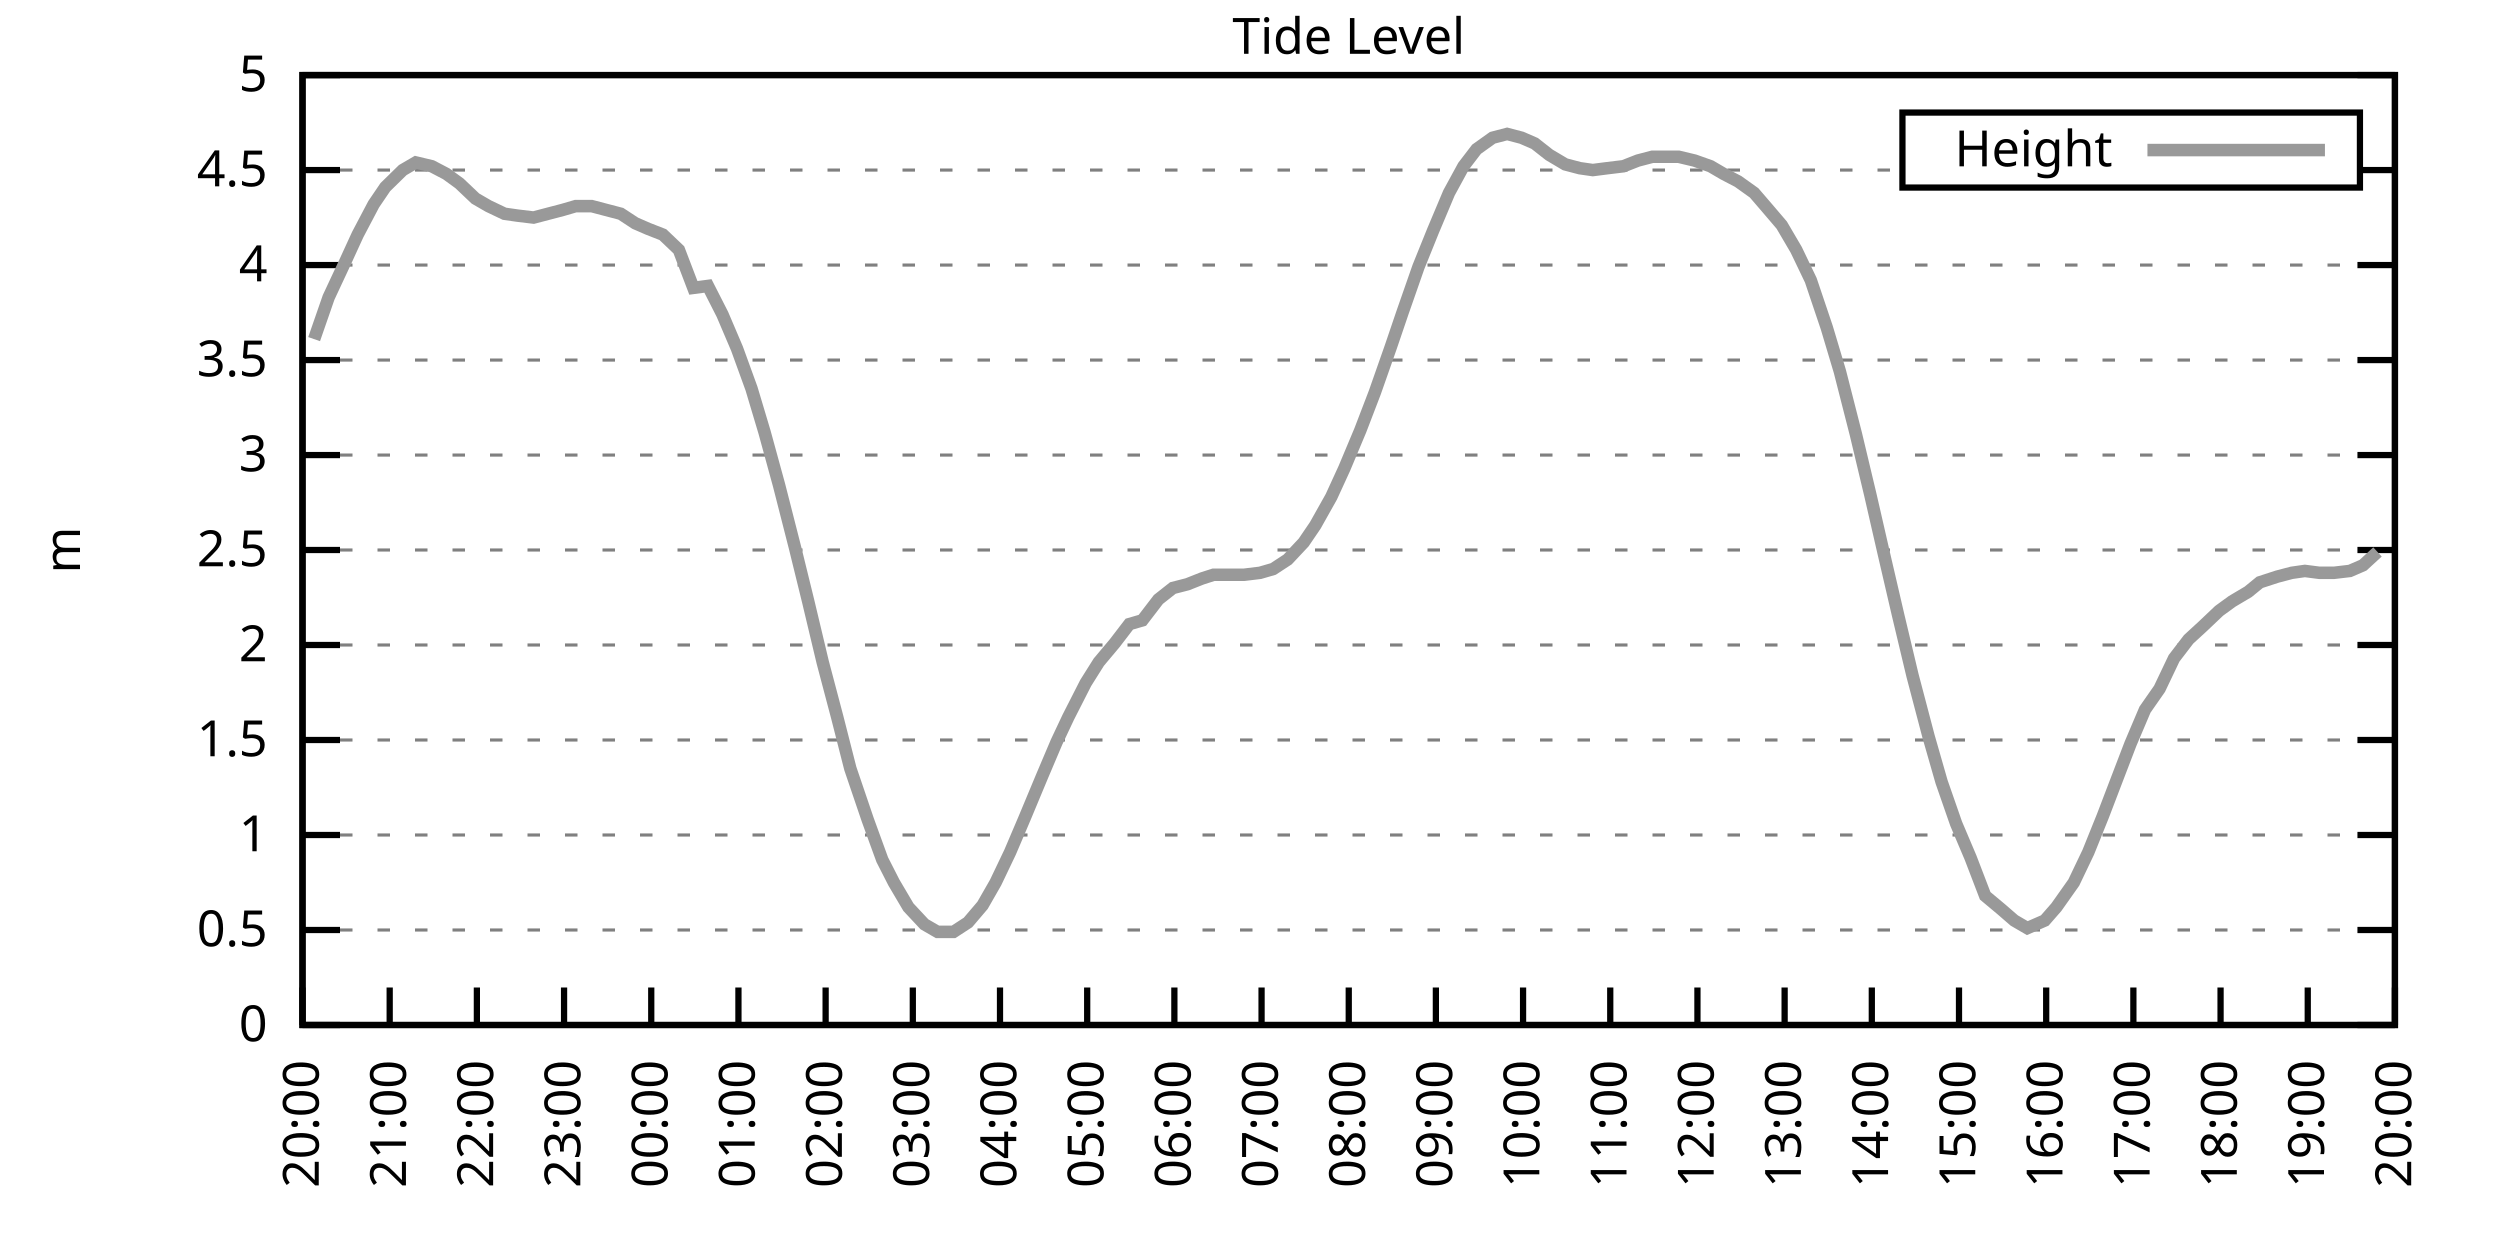
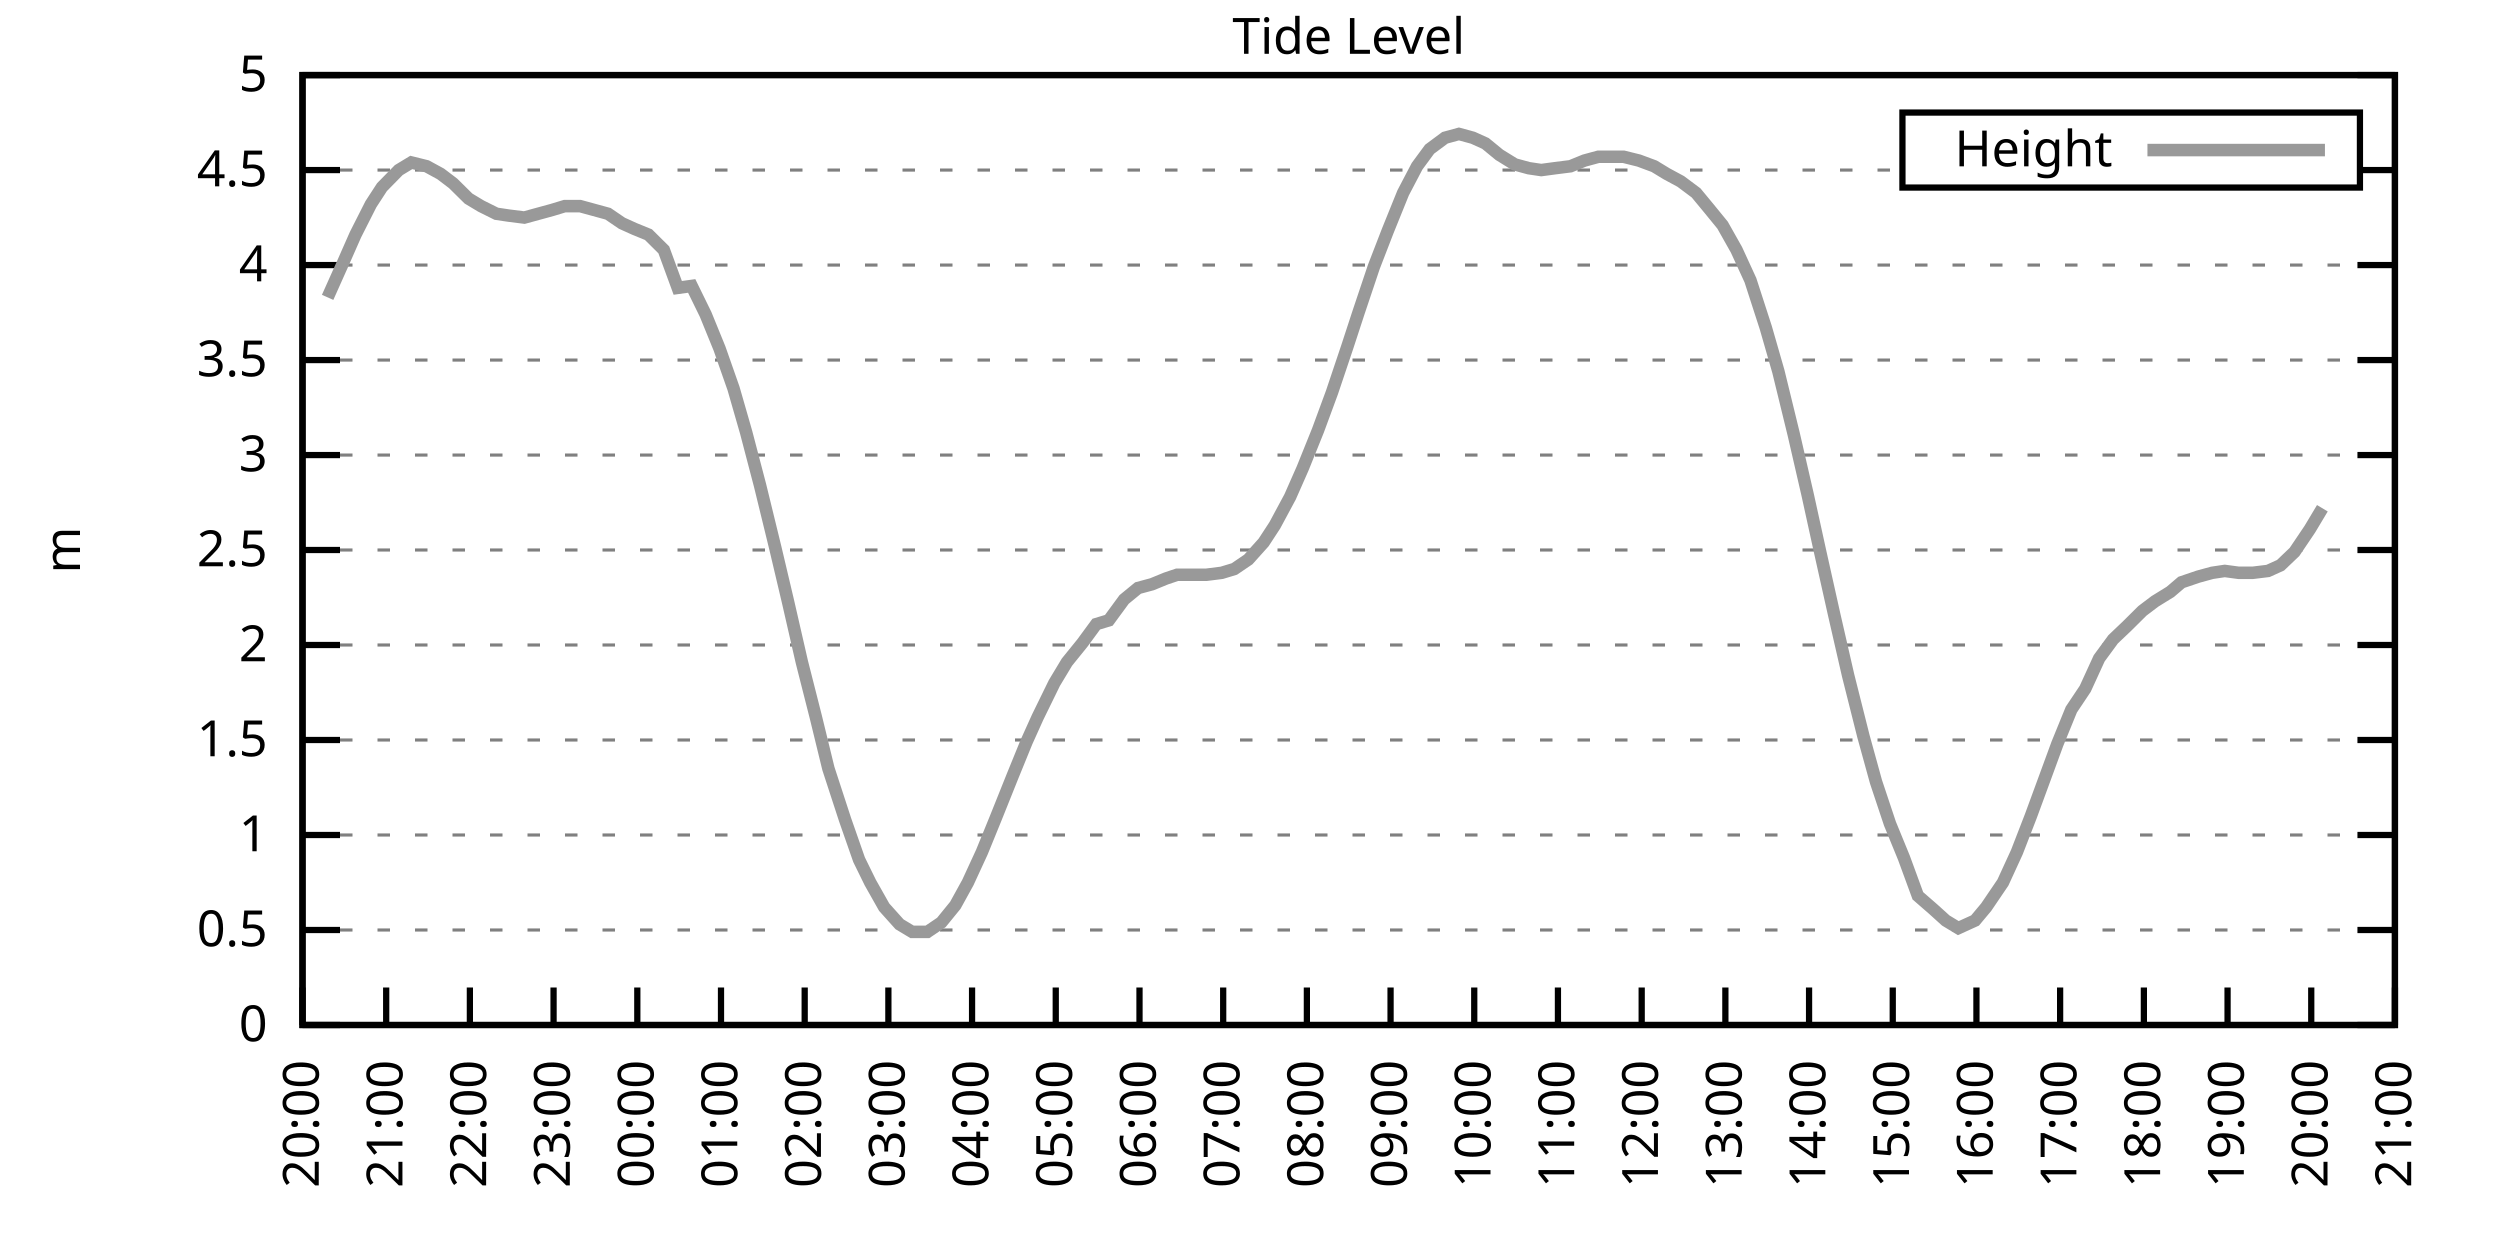
<svg xmlns="http://www.w3.org/2000/svg" xmlns:xlink="http://www.w3.org/1999/xlink" width="400" height="200" viewBox="0 0 400 200">
  <g id="gnuplot_canvas">
    <rect x="0" y="0" width="400" height="200" fill="none" />
    <defs>
      <circle id="gpDot" r="0.5" stroke-width="0.5" stroke="currentColor" />
      <path id="gpPt0" stroke-width="0.333" stroke="currentColor" d="M-1,0 h2 M0,-1 v2" />
      <path id="gpPt1" stroke-width="0.333" stroke="currentColor" d="M-1,-1 L1,1 M1,-1 L-1,1" />
      <path id="gpPt2" stroke-width="0.333" stroke="currentColor" d="M-1,0 L1,0 M0,-1 L0,1 M-1,-1 L1,1 M-1,1 L1,-1" />
      <rect id="gpPt3" stroke-width="0.333" stroke="currentColor" x="-1" y="-1" width="2" height="2" />
      <rect id="gpPt4" stroke-width="0.333" stroke="currentColor" fill="currentColor" x="-1" y="-1" width="2" height="2" />
      <circle id="gpPt5" stroke-width="0.333" stroke="currentColor" cx="0" cy="0" r="1" />
      <use xlink:href="#gpPt5" id="gpPt6" fill="currentColor" stroke="none" />
      <path id="gpPt7" stroke-width="0.333" stroke="currentColor" d="M0,-1.33 L-1.33,0.67 L1.33,0.67 z" />
      <use xlink:href="#gpPt7" id="gpPt8" fill="currentColor" stroke="none" />
      <use xlink:href="#gpPt7" id="gpPt9" stroke="currentColor" transform="rotate(180)" />
      <use xlink:href="#gpPt9" id="gpPt10" fill="currentColor" stroke="none" />
      <use xlink:href="#gpPt3" id="gpPt11" stroke="currentColor" transform="rotate(45)" />
      <use xlink:href="#gpPt11" id="gpPt12" fill="currentColor" stroke="none" />
      <path id="gpPt13" stroke-width="0.333" stroke="currentColor" d="M0,1.330 L1.265,0.411 L0.782,-1.067 L-0.782,-1.076 L-1.265,0.411 z" />
      <use xlink:href="#gpPt13" id="gpPt14" fill="currentColor" stroke="none" />
      <filter id="textbox" filterUnits="objectBoundingBox" x="0" y="0" height="1" width="1">
        <feFlood flood-color="white" flood-opacity="1" result="bgnd" />
        <feComposite in="SourceGraphic" in2="bgnd" operator="atop" />
      </filter>
      <filter id="greybox" filterUnits="objectBoundingBox" x="0" y="0" height="1" width="1">
        <feFlood flood-color="lightgrey" flood-opacity="1" result="grey" />
        <feComposite in="SourceGraphic" in2="grey" operator="atop" />
      </filter>
    </defs>
    <g fill="none" color="white" stroke="currentColor" stroke-width="1.00" stroke-linecap="butt" stroke-linejoin="miter">
</g>
    <g fill="none" color="black" stroke="currentColor" stroke-width="1.00" stroke-linecap="butt" stroke-linejoin="miter">
      <g stroke="none" shape-rendering="crispEdges">
        <polygon fill="rgb(255, 255, 255)" points="48.40,164.00 383.18,164.00 383.18,12.02 48.40,12.02 " />
      </g>
    </g>
    <g fill="none" color="black" stroke="currentColor" stroke-width="1.00" stroke-linecap="butt" stroke-linejoin="miter">
</g>
    <g fill="none" color="black" stroke="black" stroke-width="0.50" stroke-linecap="butt" stroke-linejoin="miter">
</g>
    <g fill="none" color="gray" stroke="currentColor" stroke-width="0.50" stroke-linecap="butt" stroke-linejoin="miter">
      <path stroke="gray" stroke-dasharray="2,4" class="gridline" d="M48.40,164.00 L383.19,164.00  " />
    </g>
    <g fill="none" color="gray" stroke="gray" stroke-width="1.00" stroke-linecap="butt" stroke-linejoin="miter">
</g>
    <g fill="none" color="black" stroke="currentColor" stroke-width="1.00" stroke-linecap="butt" stroke-linejoin="miter">
      <path stroke="black" d="M48.40,164.00 L54.40,164.00 M383.19,164.00 L377.19,164.00  " />
      <g transform="translate(42.80,166.60)" stroke="none" fill="black" font-family="Sans" font-size="8.00" text-anchor="end">
        <text>
          <tspan font-family="Sans"> 0</tspan>
        </text>
      </g>
    </g>
    <g fill="none" color="black" stroke="currentColor" stroke-width="1.00" stroke-linecap="butt" stroke-linejoin="miter">
</g>
    <g fill="none" color="black" stroke="black" stroke-width="0.50" stroke-linecap="butt" stroke-linejoin="miter">
</g>
    <g fill="none" color="gray" stroke="currentColor" stroke-width="0.50" stroke-linecap="butt" stroke-linejoin="miter">
      <path stroke="gray" stroke-dasharray="2,4" class="gridline" d="M48.40,148.80 L383.19,148.80  " />
    </g>
    <g fill="none" color="gray" stroke="gray" stroke-width="1.00" stroke-linecap="butt" stroke-linejoin="miter">
</g>
    <g fill="none" color="black" stroke="currentColor" stroke-width="1.00" stroke-linecap="butt" stroke-linejoin="miter">
      <path stroke="black" d="M48.40,148.80 L54.40,148.80 M383.19,148.80 L377.19,148.80  " />
      <g transform="translate(42.80,151.40)" stroke="none" fill="black" font-family="Sans" font-size="8.00" text-anchor="end">
        <text>
          <tspan font-family="Sans"> 0.5</tspan>
        </text>
      </g>
    </g>
    <g fill="none" color="black" stroke="currentColor" stroke-width="1.00" stroke-linecap="butt" stroke-linejoin="miter">
</g>
    <g fill="none" color="black" stroke="black" stroke-width="0.50" stroke-linecap="butt" stroke-linejoin="miter">
</g>
    <g fill="none" color="gray" stroke="currentColor" stroke-width="0.50" stroke-linecap="butt" stroke-linejoin="miter">
      <path stroke="gray" stroke-dasharray="2,4" class="gridline" d="M48.40,133.60 L383.19,133.60  " />
    </g>
    <g fill="none" color="gray" stroke="gray" stroke-width="1.00" stroke-linecap="butt" stroke-linejoin="miter">
</g>
    <g fill="none" color="black" stroke="currentColor" stroke-width="1.00" stroke-linecap="butt" stroke-linejoin="miter">
      <path stroke="black" d="M48.40,133.60 L54.40,133.60 M383.19,133.60 L377.19,133.60  " />
      <g transform="translate(42.80,136.20)" stroke="none" fill="black" font-family="Sans" font-size="8.00" text-anchor="end">
        <text>
          <tspan font-family="Sans"> 1</tspan>
        </text>
      </g>
    </g>
    <g fill="none" color="black" stroke="currentColor" stroke-width="1.00" stroke-linecap="butt" stroke-linejoin="miter">
</g>
    <g fill="none" color="black" stroke="black" stroke-width="0.50" stroke-linecap="butt" stroke-linejoin="miter">
</g>
    <g fill="none" color="gray" stroke="currentColor" stroke-width="0.50" stroke-linecap="butt" stroke-linejoin="miter">
      <path stroke="gray" stroke-dasharray="2,4" class="gridline" d="M48.40,118.40 L383.19,118.40  " />
    </g>
    <g fill="none" color="gray" stroke="gray" stroke-width="1.00" stroke-linecap="butt" stroke-linejoin="miter">
</g>
    <g fill="none" color="black" stroke="currentColor" stroke-width="1.00" stroke-linecap="butt" stroke-linejoin="miter">
      <path stroke="black" d="M48.40,118.40 L54.40,118.40 M383.19,118.40 L377.19,118.40  " />
      <g transform="translate(42.80,121.00)" stroke="none" fill="black" font-family="Sans" font-size="8.00" text-anchor="end">
        <text>
          <tspan font-family="Sans"> 1.5</tspan>
        </text>
      </g>
    </g>
    <g fill="none" color="black" stroke="currentColor" stroke-width="1.00" stroke-linecap="butt" stroke-linejoin="miter">
</g>
    <g fill="none" color="black" stroke="black" stroke-width="0.50" stroke-linecap="butt" stroke-linejoin="miter">
</g>
    <g fill="none" color="gray" stroke="currentColor" stroke-width="0.50" stroke-linecap="butt" stroke-linejoin="miter">
      <path stroke="gray" stroke-dasharray="2,4" class="gridline" d="M48.40,103.20 L383.19,103.20  " />
    </g>
    <g fill="none" color="gray" stroke="gray" stroke-width="1.00" stroke-linecap="butt" stroke-linejoin="miter">
</g>
    <g fill="none" color="black" stroke="currentColor" stroke-width="1.00" stroke-linecap="butt" stroke-linejoin="miter">
      <path stroke="black" d="M48.40,103.20 L54.40,103.20 M383.19,103.20 L377.19,103.20  " />
      <g transform="translate(42.80,105.80)" stroke="none" fill="black" font-family="Sans" font-size="8.00" text-anchor="end">
        <text>
          <tspan font-family="Sans"> 2</tspan>
        </text>
      </g>
    </g>
    <g fill="none" color="black" stroke="currentColor" stroke-width="1.00" stroke-linecap="butt" stroke-linejoin="miter">
</g>
    <g fill="none" color="black" stroke="black" stroke-width="0.50" stroke-linecap="butt" stroke-linejoin="miter">
</g>
    <g fill="none" color="gray" stroke="currentColor" stroke-width="0.50" stroke-linecap="butt" stroke-linejoin="miter">
      <path stroke="gray" stroke-dasharray="2,4" class="gridline" d="M48.40,88.00 L383.19,88.00  " />
    </g>
    <g fill="none" color="gray" stroke="gray" stroke-width="1.00" stroke-linecap="butt" stroke-linejoin="miter">
</g>
    <g fill="none" color="black" stroke="currentColor" stroke-width="1.00" stroke-linecap="butt" stroke-linejoin="miter">
      <path stroke="black" d="M48.40,88.00 L54.40,88.00 M383.19,88.00 L377.19,88.00  " />
      <g transform="translate(42.80,90.60)" stroke="none" fill="black" font-family="Sans" font-size="8.00" text-anchor="end">
        <text>
          <tspan font-family="Sans"> 2.5</tspan>
        </text>
      </g>
    </g>
    <g fill="none" color="black" stroke="currentColor" stroke-width="1.00" stroke-linecap="butt" stroke-linejoin="miter">
</g>
    <g fill="none" color="black" stroke="black" stroke-width="0.50" stroke-linecap="butt" stroke-linejoin="miter">
</g>
    <g fill="none" color="gray" stroke="currentColor" stroke-width="0.50" stroke-linecap="butt" stroke-linejoin="miter">
      <path stroke="gray" stroke-dasharray="2,4" class="gridline" d="M48.40,72.81 L383.19,72.81  " />
    </g>
    <g fill="none" color="gray" stroke="gray" stroke-width="1.00" stroke-linecap="butt" stroke-linejoin="miter">
</g>
    <g fill="none" color="black" stroke="currentColor" stroke-width="1.00" stroke-linecap="butt" stroke-linejoin="miter">
      <path stroke="black" d="M48.40,72.81 L54.40,72.81 M383.19,72.81 L377.19,72.81  " />
      <g transform="translate(42.80,75.41)" stroke="none" fill="black" font-family="Sans" font-size="8.00" text-anchor="end">
        <text>
          <tspan font-family="Sans"> 3</tspan>
        </text>
      </g>
    </g>
    <g fill="none" color="black" stroke="currentColor" stroke-width="1.00" stroke-linecap="butt" stroke-linejoin="miter">
</g>
    <g fill="none" color="black" stroke="black" stroke-width="0.50" stroke-linecap="butt" stroke-linejoin="miter">
</g>
    <g fill="none" color="gray" stroke="currentColor" stroke-width="0.50" stroke-linecap="butt" stroke-linejoin="miter">
      <path stroke="gray" stroke-dasharray="2,4" class="gridline" d="M48.40,57.61 L383.19,57.61  " />
    </g>
    <g fill="none" color="gray" stroke="gray" stroke-width="1.00" stroke-linecap="butt" stroke-linejoin="miter">
</g>
    <g fill="none" color="black" stroke="currentColor" stroke-width="1.00" stroke-linecap="butt" stroke-linejoin="miter">
      <path stroke="black" d="M48.40,57.61 L54.40,57.61 M383.19,57.61 L377.19,57.61  " />
      <g transform="translate(42.80,60.21)" stroke="none" fill="black" font-family="Sans" font-size="8.00" text-anchor="end">
        <text>
          <tspan font-family="Sans"> 3.5</tspan>
        </text>
      </g>
    </g>
    <g fill="none" color="black" stroke="currentColor" stroke-width="1.00" stroke-linecap="butt" stroke-linejoin="miter">
</g>
    <g fill="none" color="black" stroke="black" stroke-width="0.50" stroke-linecap="butt" stroke-linejoin="miter">
</g>
    <g fill="none" color="gray" stroke="currentColor" stroke-width="0.50" stroke-linecap="butt" stroke-linejoin="miter">
      <path stroke="gray" stroke-dasharray="2,4" class="gridline" d="M48.40,42.41 L383.19,42.41  " />
    </g>
    <g fill="none" color="gray" stroke="gray" stroke-width="1.00" stroke-linecap="butt" stroke-linejoin="miter">
</g>
    <g fill="none" color="black" stroke="currentColor" stroke-width="1.00" stroke-linecap="butt" stroke-linejoin="miter">
      <path stroke="black" d="M48.40,42.41 L54.40,42.41 M383.19,42.41 L377.19,42.41  " />
      <g transform="translate(42.80,45.01)" stroke="none" fill="black" font-family="Sans" font-size="8.00" text-anchor="end">
        <text>
          <tspan font-family="Sans"> 4</tspan>
        </text>
      </g>
    </g>
    <g fill="none" color="black" stroke="currentColor" stroke-width="1.00" stroke-linecap="butt" stroke-linejoin="miter">
</g>
    <g fill="none" color="black" stroke="black" stroke-width="0.50" stroke-linecap="butt" stroke-linejoin="miter">
</g>
    <g fill="none" color="gray" stroke="currentColor" stroke-width="0.50" stroke-linecap="butt" stroke-linejoin="miter">
      <path stroke="gray" stroke-dasharray="2,4" class="gridline" d="M48.40,27.21 L304.39,27.21 M377.59,27.21 L383.19,27.21  " />
    </g>
    <g fill="none" color="gray" stroke="gray" stroke-width="1.00" stroke-linecap="butt" stroke-linejoin="miter">
</g>
    <g fill="none" color="black" stroke="currentColor" stroke-width="1.00" stroke-linecap="butt" stroke-linejoin="miter">
      <path stroke="black" d="M48.40,27.21 L54.40,27.21 M383.19,27.21 L377.19,27.21  " />
      <g transform="translate(42.80,29.81)" stroke="none" fill="black" font-family="Sans" font-size="8.00" text-anchor="end">
        <text>
          <tspan font-family="Sans"> 4.5</tspan>
        </text>
      </g>
    </g>
    <g fill="none" color="black" stroke="currentColor" stroke-width="1.00" stroke-linecap="butt" stroke-linejoin="miter">
</g>
    <g fill="none" color="black" stroke="black" stroke-width="0.50" stroke-linecap="butt" stroke-linejoin="miter">
</g>
    <g fill="none" color="gray" stroke="currentColor" stroke-width="0.50" stroke-linecap="butt" stroke-linejoin="miter">
      <path stroke="gray" stroke-dasharray="2,4" class="gridline" d="M48.40,12.01 L383.19,12.01  " />
    </g>
    <g fill="none" color="gray" stroke="gray" stroke-width="1.00" stroke-linecap="butt" stroke-linejoin="miter">
</g>
    <g fill="none" color="black" stroke="currentColor" stroke-width="1.00" stroke-linecap="butt" stroke-linejoin="miter">
      <path stroke="black" d="M48.40,12.01 L54.40,12.01 M383.19,12.01 L377.19,12.01  " />
      <g transform="translate(42.80,14.61)" stroke="none" fill="black" font-family="Sans" font-size="8.00" text-anchor="end">
        <text>
          <tspan font-family="Sans"> 5</tspan>
        </text>
      </g>
    </g>
    <g fill="none" color="black" stroke="currentColor" stroke-width="1.00" stroke-linecap="butt" stroke-linejoin="miter">
      <path stroke="black" d="M48.40,164.00 L48.40,158.00  " />
      <g transform="translate(51.00,169.60) rotate(270.00)" stroke="none" fill="black" font-family="Sans" font-size="8.00" text-anchor="end">
        <text>
          <tspan font-family="Sans">20:00</tspan>
        </text>
      </g>
    </g>
    <g fill="none" color="black" stroke="currentColor" stroke-width="1.00" stroke-linecap="butt" stroke-linejoin="miter">
-       <path stroke="black" d="M62.35,164.00 L62.35,158.00  " />
-       <g transform="translate(64.95,169.60) rotate(270.00)" stroke="none" fill="black" font-family="Sans" font-size="8.00" text-anchor="end">
+       <path stroke="black" d="M61.79,164.00 L61.79,158.00  " />
+       <g transform="translate(64.39,169.60) rotate(270.00)" stroke="none" fill="black" font-family="Sans" font-size="8.00" text-anchor="end">
        <text>
          <tspan font-family="Sans">21:00</tspan>
        </text>
      </g>
    </g>
    <g fill="none" color="black" stroke="currentColor" stroke-width="1.00" stroke-linecap="butt" stroke-linejoin="miter">
-       <path stroke="black" d="M76.30,164.00 L76.30,158.00  " />
-       <g transform="translate(78.90,169.60) rotate(270.00)" stroke="none" fill="black" font-family="Sans" font-size="8.00" text-anchor="end">
+       <path stroke="black" d="M75.18,164.00 L75.18,158.00  " />
+       <g transform="translate(77.78,169.60) rotate(270.00)" stroke="none" fill="black" font-family="Sans" font-size="8.00" text-anchor="end">
        <text>
          <tspan font-family="Sans">22:00</tspan>
        </text>
      </g>
    </g>
    <g fill="none" color="black" stroke="currentColor" stroke-width="1.00" stroke-linecap="butt" stroke-linejoin="miter">
-       <path stroke="black" d="M90.25,164.00 L90.25,158.00  " />
-       <g transform="translate(92.85,169.60) rotate(270.00)" stroke="none" fill="black" font-family="Sans" font-size="8.00" text-anchor="end">
+       <path stroke="black" d="M88.57,164.00 L88.57,158.00  " />
+       <g transform="translate(91.17,169.60) rotate(270.00)" stroke="none" fill="black" font-family="Sans" font-size="8.00" text-anchor="end">
        <text>
          <tspan font-family="Sans">23:00</tspan>
        </text>
      </g>
    </g>
    <g fill="none" color="black" stroke="currentColor" stroke-width="1.00" stroke-linecap="butt" stroke-linejoin="miter">
-       <path stroke="black" d="M104.20,164.00 L104.20,158.00  " />
-       <g transform="translate(106.80,169.60) rotate(270.00)" stroke="none" fill="black" font-family="Sans" font-size="8.00" text-anchor="end">
+       <path stroke="black" d="M101.97,164.00 L101.97,158.00  " />
+       <g transform="translate(104.57,169.60) rotate(270.00)" stroke="none" fill="black" font-family="Sans" font-size="8.00" text-anchor="end">
        <text>
          <tspan font-family="Sans">00:00</tspan>
        </text>
      </g>
    </g>
    <g fill="none" color="black" stroke="currentColor" stroke-width="1.00" stroke-linecap="butt" stroke-linejoin="miter">
-       <path stroke="black" d="M118.15,164.00 L118.15,158.00  " />
-       <g transform="translate(120.75,169.60) rotate(270.00)" stroke="none" fill="black" font-family="Sans" font-size="8.00" text-anchor="end">
+       <path stroke="black" d="M115.36,164.00 L115.36,158.00  " />
+       <g transform="translate(117.96,169.60) rotate(270.00)" stroke="none" fill="black" font-family="Sans" font-size="8.00" text-anchor="end">
        <text>
          <tspan font-family="Sans">01:00</tspan>
        </text>
      </g>
    </g>
    <g fill="none" color="black" stroke="currentColor" stroke-width="1.00" stroke-linecap="butt" stroke-linejoin="miter">
-       <path stroke="black" d="M132.10,164.00 L132.10,158.00  " />
-       <g transform="translate(134.70,169.60) rotate(270.00)" stroke="none" fill="black" font-family="Sans" font-size="8.00" text-anchor="end">
+       <path stroke="black" d="M128.75,164.00 L128.75,158.00  " />
+       <g transform="translate(131.35,169.60) rotate(270.00)" stroke="none" fill="black" font-family="Sans" font-size="8.00" text-anchor="end">
        <text>
          <tspan font-family="Sans">02:00</tspan>
        </text>
      </g>
    </g>
    <g fill="none" color="black" stroke="currentColor" stroke-width="1.00" stroke-linecap="butt" stroke-linejoin="miter">
-       <path stroke="black" d="M146.05,164.00 L146.05,158.00  " />
-       <g transform="translate(148.65,169.60) rotate(270.00)" stroke="none" fill="black" font-family="Sans" font-size="8.00" text-anchor="end">
+       <path stroke="black" d="M142.14,164.00 L142.14,158.00  " />
+       <g transform="translate(144.74,169.60) rotate(270.00)" stroke="none" fill="black" font-family="Sans" font-size="8.00" text-anchor="end">
        <text>
          <tspan font-family="Sans">03:00</tspan>
        </text>
      </g>
    </g>
    <g fill="none" color="black" stroke="currentColor" stroke-width="1.00" stroke-linecap="butt" stroke-linejoin="miter">
-       <path stroke="black" d="M160.00,164.00 L160.00,158.00  " />
-       <g transform="translate(162.60,169.60) rotate(270.00)" stroke="none" fill="black" font-family="Sans" font-size="8.00" text-anchor="end">
+       <path stroke="black" d="M155.53,164.00 L155.53,158.00  " />
+       <g transform="translate(158.13,169.60) rotate(270.00)" stroke="none" fill="black" font-family="Sans" font-size="8.00" text-anchor="end">
        <text>
          <tspan font-family="Sans">04:00</tspan>
        </text>
      </g>
    </g>
    <g fill="none" color="black" stroke="currentColor" stroke-width="1.00" stroke-linecap="butt" stroke-linejoin="miter">
-       <path stroke="black" d="M173.95,164.00 L173.95,158.00  " />
-       <g transform="translate(176.55,169.60) rotate(270.00)" stroke="none" fill="black" font-family="Sans" font-size="8.00" text-anchor="end">
+       <path stroke="black" d="M168.92,164.00 L168.92,158.00  " />
+       <g transform="translate(171.52,169.60) rotate(270.00)" stroke="none" fill="black" font-family="Sans" font-size="8.00" text-anchor="end">
        <text>
          <tspan font-family="Sans">05:00</tspan>
        </text>
      </g>
    </g>
    <g fill="none" color="black" stroke="currentColor" stroke-width="1.00" stroke-linecap="butt" stroke-linejoin="miter">
-       <path stroke="black" d="M187.90,164.00 L187.90,158.00  " />
-       <g transform="translate(190.50,169.60) rotate(270.00)" stroke="none" fill="black" font-family="Sans" font-size="8.00" text-anchor="end">
+       <path stroke="black" d="M182.32,164.00 L182.32,158.00  " />
+       <g transform="translate(184.92,169.60) rotate(270.00)" stroke="none" fill="black" font-family="Sans" font-size="8.00" text-anchor="end">
        <text>
          <tspan font-family="Sans">06:00</tspan>
        </text>
      </g>
    </g>
    <g fill="none" color="black" stroke="currentColor" stroke-width="1.00" stroke-linecap="butt" stroke-linejoin="miter">
-       <path stroke="black" d="M201.85,164.00 L201.85,158.00  " />
-       <g transform="translate(204.45,169.60) rotate(270.00)" stroke="none" fill="black" font-family="Sans" font-size="8.00" text-anchor="end">
+       <path stroke="black" d="M195.71,164.00 L195.71,158.00  " />
+       <g transform="translate(198.31,169.60) rotate(270.00)" stroke="none" fill="black" font-family="Sans" font-size="8.00" text-anchor="end">
        <text>
          <tspan font-family="Sans">07:00</tspan>
        </text>
      </g>
    </g>
    <g fill="none" color="black" stroke="currentColor" stroke-width="1.00" stroke-linecap="butt" stroke-linejoin="miter">
-       <path stroke="black" d="M215.80,164.00 L215.80,158.00  " />
-       <g transform="translate(218.40,169.60) rotate(270.00)" stroke="none" fill="black" font-family="Sans" font-size="8.00" text-anchor="end">
+       <path stroke="black" d="M209.10,164.00 L209.10,158.00  " />
+       <g transform="translate(211.70,169.60) rotate(270.00)" stroke="none" fill="black" font-family="Sans" font-size="8.00" text-anchor="end">
        <text>
          <tspan font-family="Sans">08:00</tspan>
        </text>
      </g>
    </g>
    <g fill="none" color="black" stroke="currentColor" stroke-width="1.00" stroke-linecap="butt" stroke-linejoin="miter">
-       <path stroke="black" d="M229.74,164.00 L229.74,158.00  " />
-       <g transform="translate(232.34,169.60) rotate(270.00)" stroke="none" fill="black" font-family="Sans" font-size="8.00" text-anchor="end">
+       <path stroke="black" d="M222.49,164.00 L222.49,158.00  " />
+       <g transform="translate(225.09,169.60) rotate(270.00)" stroke="none" fill="black" font-family="Sans" font-size="8.00" text-anchor="end">
        <text>
          <tspan font-family="Sans">09:00</tspan>
        </text>
      </g>
    </g>
    <g fill="none" color="black" stroke="currentColor" stroke-width="1.00" stroke-linecap="butt" stroke-linejoin="miter">
-       <path stroke="black" d="M243.69,164.00 L243.69,158.00  " />
-       <g transform="translate(246.29,169.60) rotate(270.00)" stroke="none" fill="black" font-family="Sans" font-size="8.00" text-anchor="end">
+       <path stroke="black" d="M235.88,164.00 L235.88,158.00  " />
+       <g transform="translate(238.48,169.60) rotate(270.00)" stroke="none" fill="black" font-family="Sans" font-size="8.00" text-anchor="end">
        <text>
          <tspan font-family="Sans">10:00</tspan>
        </text>
      </g>
    </g>
    <g fill="none" color="black" stroke="currentColor" stroke-width="1.00" stroke-linecap="butt" stroke-linejoin="miter">
-       <path stroke="black" d="M257.64,164.00 L257.64,158.00  " />
-       <g transform="translate(260.24,169.60) rotate(270.00)" stroke="none" fill="black" font-family="Sans" font-size="8.00" text-anchor="end">
+       <path stroke="black" d="M249.27,164.00 L249.27,158.00  " />
+       <g transform="translate(251.87,169.60) rotate(270.00)" stroke="none" fill="black" font-family="Sans" font-size="8.00" text-anchor="end">
        <text>
          <tspan font-family="Sans">11:00</tspan>
        </text>
      </g>
    </g>
    <g fill="none" color="black" stroke="currentColor" stroke-width="1.00" stroke-linecap="butt" stroke-linejoin="miter">
-       <path stroke="black" d="M271.59,164.00 L271.59,158.00  " />
-       <g transform="translate(274.19,169.60) rotate(270.00)" stroke="none" fill="black" font-family="Sans" font-size="8.00" text-anchor="end">
+       <path stroke="black" d="M262.67,164.00 L262.67,158.00  " />
+       <g transform="translate(265.27,169.60) rotate(270.00)" stroke="none" fill="black" font-family="Sans" font-size="8.00" text-anchor="end">
        <text>
          <tspan font-family="Sans">12:00</tspan>
        </text>
      </g>
    </g>
    <g fill="none" color="black" stroke="currentColor" stroke-width="1.00" stroke-linecap="butt" stroke-linejoin="miter">
-       <path stroke="black" d="M285.54,164.00 L285.54,158.00  " />
-       <g transform="translate(288.14,169.60) rotate(270.00)" stroke="none" fill="black" font-family="Sans" font-size="8.00" text-anchor="end">
+       <path stroke="black" d="M276.06,164.00 L276.06,158.00  " />
+       <g transform="translate(278.66,169.60) rotate(270.00)" stroke="none" fill="black" font-family="Sans" font-size="8.00" text-anchor="end">
        <text>
          <tspan font-family="Sans">13:00</tspan>
        </text>
      </g>
    </g>
    <g fill="none" color="black" stroke="currentColor" stroke-width="1.00" stroke-linecap="butt" stroke-linejoin="miter">
-       <path stroke="black" d="M299.49,164.00 L299.49,158.00  " />
-       <g transform="translate(302.09,169.60) rotate(270.00)" stroke="none" fill="black" font-family="Sans" font-size="8.00" text-anchor="end">
+       <path stroke="black" d="M289.45,164.00 L289.45,158.00  " />
+       <g transform="translate(292.05,169.60) rotate(270.00)" stroke="none" fill="black" font-family="Sans" font-size="8.00" text-anchor="end">
        <text>
          <tspan font-family="Sans">14:00</tspan>
        </text>
      </g>
    </g>
    <g fill="none" color="black" stroke="currentColor" stroke-width="1.00" stroke-linecap="butt" stroke-linejoin="miter">
-       <path stroke="black" d="M313.44,164.00 L313.44,158.00  " />
-       <g transform="translate(316.04,169.60) rotate(270.00)" stroke="none" fill="black" font-family="Sans" font-size="8.00" text-anchor="end">
+       <path stroke="black" d="M302.84,164.00 L302.84,158.00  " />
+       <g transform="translate(305.44,169.60) rotate(270.00)" stroke="none" fill="black" font-family="Sans" font-size="8.00" text-anchor="end">
        <text>
          <tspan font-family="Sans">15:00</tspan>
        </text>
      </g>
    </g>
    <g fill="none" color="black" stroke="currentColor" stroke-width="1.00" stroke-linecap="butt" stroke-linejoin="miter">
-       <path stroke="black" d="M327.39,164.00 L327.39,158.00  " />
-       <g transform="translate(329.99,169.60) rotate(270.00)" stroke="none" fill="black" font-family="Sans" font-size="8.00" text-anchor="end">
+       <path stroke="black" d="M316.23,164.00 L316.23,158.00  " />
+       <g transform="translate(318.83,169.60) rotate(270.00)" stroke="none" fill="black" font-family="Sans" font-size="8.00" text-anchor="end">
        <text>
          <tspan font-family="Sans">16:00</tspan>
        </text>
      </g>
    </g>
    <g fill="none" color="black" stroke="currentColor" stroke-width="1.00" stroke-linecap="butt" stroke-linejoin="miter">
-       <path stroke="black" d="M341.34,164.00 L341.34,158.00  " />
-       <g transform="translate(343.94,169.60) rotate(270.00)" stroke="none" fill="black" font-family="Sans" font-size="8.00" text-anchor="end">
+       <path stroke="black" d="M329.62,164.00 L329.62,158.00  " />
+       <g transform="translate(332.22,169.60) rotate(270.00)" stroke="none" fill="black" font-family="Sans" font-size="8.00" text-anchor="end">
        <text>
          <tspan font-family="Sans">17:00</tspan>
        </text>
      </g>
    </g>
    <g fill="none" color="black" stroke="currentColor" stroke-width="1.00" stroke-linecap="butt" stroke-linejoin="miter">
-       <path stroke="black" d="M355.29,164.00 L355.29,158.00  " />
-       <g transform="translate(357.89,169.60) rotate(270.00)" stroke="none" fill="black" font-family="Sans" font-size="8.00" text-anchor="end">
+       <path stroke="black" d="M343.02,164.00 L343.02,158.00  " />
+       <g transform="translate(345.62,169.60) rotate(270.00)" stroke="none" fill="black" font-family="Sans" font-size="8.00" text-anchor="end">
        <text>
          <tspan font-family="Sans">18:00</tspan>
        </text>
      </g>
    </g>
    <g fill="none" color="black" stroke="currentColor" stroke-width="1.00" stroke-linecap="butt" stroke-linejoin="miter">
-       <path stroke="black" d="M369.24,164.00 L369.24,158.00  " />
-       <g transform="translate(371.84,169.60) rotate(270.00)" stroke="none" fill="black" font-family="Sans" font-size="8.00" text-anchor="end">
+       <path stroke="black" d="M356.41,164.00 L356.41,158.00  " />
+       <g transform="translate(359.01,169.60) rotate(270.00)" stroke="none" fill="black" font-family="Sans" font-size="8.00" text-anchor="end">
        <text>
          <tspan font-family="Sans">19:00</tspan>
+         </text>
+       </g>
+     </g>
+     <g fill="none" color="black" stroke="currentColor" stroke-width="1.00" stroke-linecap="butt" stroke-linejoin="miter">
+       <path stroke="black" d="M369.80,164.00 L369.80,158.00  " />
+       <g transform="translate(372.40,169.60) rotate(270.00)" stroke="none" fill="black" font-family="Sans" font-size="8.00" text-anchor="end">
+         <text>
+           <tspan font-family="Sans">20:00</tspan>
        </text>
      </g>
    </g>
    <g fill="none" color="black" stroke="currentColor" stroke-width="1.00" stroke-linecap="butt" stroke-linejoin="miter">
      <path stroke="black" d="M383.19,164.00 L383.19,158.00  " />
      <g transform="translate(385.79,169.60) rotate(270.00)" stroke="none" fill="black" font-family="Sans" font-size="8.00" text-anchor="end">
        <text>
-           <tspan font-family="Sans">20:00</tspan>
+           <tspan font-family="Sans">21:00</tspan>
        </text>
      </g>
    </g>
    <g fill="none" color="black" stroke="currentColor" stroke-width="1.00" stroke-linecap="butt" stroke-linejoin="miter">
</g>
    <g fill="none" color="black" stroke="currentColor" stroke-width="1.00" stroke-linecap="butt" stroke-linejoin="miter">
      <path stroke="black" d="M48.40,12.01 L48.40,164.00 L383.19,164.00 L383.19,12.01 L48.40,12.01 Z  " />
    </g>
    <g fill="none" color="black" stroke="currentColor" stroke-width="1.00" stroke-linecap="butt" stroke-linejoin="miter">
</g>
    <g fill="none" color="black" stroke="currentColor" stroke-width="1.00" stroke-linecap="butt" stroke-linejoin="miter">
      <path stroke="black" d="M304.39,30.01 L304.39,18.01 L377.59,18.01 L377.59,30.01 L304.39,30.01 Z  " />
    </g>
    <g id="Tide_level_plot_1">
      <g fill="none" color="white" stroke="black" stroke-width="2.00" stroke-linecap="butt" stroke-linejoin="miter">
</g>
      <g fill="none" color="black" stroke="currentColor" stroke-width="2.00" stroke-linecap="butt" stroke-linejoin="miter">
        <g transform="translate(337.99,26.61)" stroke="none" fill="black" font-family="Sans" font-size="8.00" text-anchor="end">
          <text>
            <tspan font-family="Sans">Height</tspan>
          </text>
        </g>
      </g>
      <g fill="none" color="black" stroke="currentColor" stroke-width="2.00" stroke-linecap="butt" stroke-linejoin="miter">
-         <path stroke="rgb(153, 153, 153)" d="M343.59,24.01 L371.99,24.01 M50.26,54.26 L52.58,47.58 L55.14,42.10 L57.23,37.54 L59.79,32.68 L61.65,29.94   L64.44,27.21 L66.53,25.99 L69.09,26.60 L71.42,27.82 L73.51,29.34 L76.07,31.77 L78.16,32.98 L80.72,34.20   L82.81,34.50 L85.37,34.81 L87.69,34.20 L90.02,33.59 L92.11,32.98 L94.67,32.98 L96.99,33.59 L99.32,34.20   L101.64,35.72 L103.73,36.63 L106.06,37.54 L108.62,39.98 L110.94,46.06 L113.27,45.75 L115.59,50.31 L117.92,55.78   L120.24,62.17 L122.33,69.16 L124.66,77.67 L127.22,87.70 L129.31,96.21 L131.63,105.94 L133.96,114.76 L136.05,122.96   L138.84,131.17 L141.16,137.55 L143.02,141.20 L145.35,145.15 L147.91,147.89 L150.00,149.10 L152.56,149.10 L154.88,147.59   L157.21,144.85 L159.30,141.20 L161.62,136.34 L163.95,130.87 L166.74,124.18 L169.06,118.71 L170.92,114.76 L173.71,109.28   L175.81,105.94 L178.36,102.90 L180.69,99.86 L182.78,99.25 L185.34,95.91 L187.66,94.08 L189.99,93.48 L192.31,92.56   L194.17,91.96 L196.96,91.96 L199.06,91.96 L201.61,91.65 L203.71,91.04 L206.03,89.52 L208.59,86.79 L210.45,84.05   L213.01,79.49 L215.10,74.93 L217.65,68.85 L219.98,62.77 L222.54,55.48 L224.40,50.01 L226.95,42.71 L229.28,36.94   L231.84,30.86 L234.16,26.60 L236.25,23.87 L238.81,22.04 L241.14,21.43 L243.46,22.04 L245.55,22.95 L247.88,24.78   L250.44,26.30 L252.76,26.91 L254.85,27.21 L257.18,26.91 L259.74,26.60 L262.06,25.69 L264.39,25.08 L266.48,25.08   L268.57,25.08 L271.13,25.69 L273.69,26.60 L275.78,27.82 L278.10,29.03 L280.66,30.86 L282.75,33.29 L285.08,36.02   L287.40,39.98 L289.73,44.84 L292.29,52.44 L294.38,59.43 L296.94,69.46 L299.26,79.19 L301.35,88.31 L303.68,98.34   L306.00,108.07 L308.56,117.80 L310.65,125.09 L312.98,131.78 L315.30,137.25 L317.63,143.33 L320.18,145.46 L322.28,147.28   L324.37,148.50 L327.16,147.28 L329.02,145.15 L331.81,141.20 L334.13,136.34 L336.46,130.56 L338.55,125.09 L340.88,119.01   L343.20,113.54 L345.53,110.20 L347.85,105.33 L350.18,102.29 L352.50,100.16 L355.06,97.73 L357.15,96.21 L359.71,94.69   L361.57,93.17 L364.36,92.26 L366.68,91.65 L368.78,91.35 L371.10,91.65 L373.43,91.65 L375.98,91.35 L378.08,90.44   L380.40,88.31  " />
+         <path stroke="rgb(153, 153, 153)" d="M343.59,24.01 L371.99,24.01 M52.42,47.58 L54.87,42.10 L56.88,37.54 L59.34,32.68 L61.12,29.94 L63.80,27.21   L65.81,25.99 L68.26,26.60 L70.50,27.82 L72.50,29.34 L74.96,31.77 L76.97,32.98 L79.42,34.20 L81.43,34.50   L83.89,34.81 L86.12,34.20 L88.35,33.59 L90.36,32.98 L92.82,32.98 L95.05,33.59 L97.28,34.20 L99.51,35.72   L101.52,36.63 L103.75,37.54 L106.21,39.98 L108.44,46.06 L110.67,45.75 L112.90,50.31 L115.13,55.78 L117.37,62.17   L119.38,69.16 L121.61,77.67 L124.06,87.70 L126.07,96.21 L128.30,105.94 L130.54,114.76 L132.54,122.96 L135.22,131.17   L137.45,137.55 L139.24,141.20 L141.47,145.15 L143.93,147.89 L145.94,149.10 L148.39,149.10 L150.62,147.59 L152.85,144.85   L154.86,141.20 L157.10,136.34 L159.33,130.87 L162.01,124.18 L164.24,118.71 L166.02,114.76 L168.70,109.28 L170.71,105.94   L173.17,102.90 L175.40,99.86 L177.41,99.25 L179.86,95.91 L182.09,94.08 L184.32,93.48 L186.56,92.56 L188.34,91.96   L191.02,91.96 L193.03,91.96 L195.48,91.65 L197.49,91.04 L199.73,89.52 L202.18,86.79 L203.97,84.05 L206.42,79.49   L208.43,74.93 L210.88,68.85 L213.12,62.77 L215.57,55.48 L217.36,50.01 L219.81,42.71 L222.04,36.94 L224.50,30.86   L226.73,26.60 L228.74,23.87 L231.20,22.04 L233.43,21.43 L235.66,22.04 L237.67,22.95 L239.90,24.78 L242.36,26.30   L244.59,26.91 L246.60,27.21 L248.83,26.91 L251.28,26.60 L253.51,25.69 L255.75,25.08 L257.76,25.08 L259.76,25.08   L262.22,25.69 L264.67,26.60 L266.68,27.82 L268.92,29.03 L271.37,30.86 L273.38,33.29 L275.61,36.02 L277.84,39.98   L280.07,44.84 L282.53,52.44 L284.54,59.43 L286.99,69.46 L289.23,79.19 L291.23,88.31 L293.47,98.34 L295.70,108.07   L298.15,117.80 L300.16,125.09 L302.39,131.78 L304.63,137.25 L306.86,143.33 L309.31,145.46 L311.32,147.28 L313.33,148.50   L316.01,147.28 L317.79,145.15 L320.47,141.20 L322.70,136.34 L324.94,130.56 L326.95,125.09 L329.18,119.01 L331.41,113.54   L333.64,110.20 L335.87,105.33 L338.10,102.29 L340.34,100.16 L342.79,97.73 L344.80,96.21 L347.26,94.69 L349.04,93.17   L351.72,92.26 L353.95,91.65 L355.96,91.35 L358.19,91.65 L360.42,91.65 L362.88,91.35 L364.89,90.44 L367.12,88.31   L369.58,84.66 L371.58,81.32  " />
      </g>
    </g>
    <g fill="none" color="black" stroke="currentColor" stroke-width="2.00" stroke-linecap="butt" stroke-linejoin="miter">
</g>
    <g fill="none" color="black" stroke="black" stroke-width="1.00" stroke-linecap="butt" stroke-linejoin="miter">
</g>
    <g fill="none" color="black" stroke="currentColor" stroke-width="1.00" stroke-linecap="butt" stroke-linejoin="miter">
      <path stroke="black" d="M48.40,12.01 L48.40,164.00 L383.19,164.00 L383.19,12.01 L48.40,12.01 Z  " />
      <g transform="translate(12.80,88.01) rotate(270.00)" stroke="none" fill="black" font-family="Sans" font-size="8.00" text-anchor="middle">
        <text>
          <tspan font-family="Sans">m</tspan>
        </text>
      </g>
    </g>
    <g fill="none" color="black" stroke="currentColor" stroke-width="1.00" stroke-linecap="butt" stroke-linejoin="miter">
</g>
    <g fill="none" color="black" stroke="currentColor" stroke-width="1.00" stroke-linecap="butt" stroke-linejoin="miter">
      <g transform="translate(215.79,8.61)" stroke="none" fill="black" font-family="Sans" font-size="8.00" text-anchor="middle">
        <text>
          <tspan font-family="Sans">Tide Level</tspan>
        </text>
      </g>
    </g>
    <g fill="none" color="black" stroke="currentColor" stroke-width="1.00" stroke-linecap="butt" stroke-linejoin="miter">
</g>
  </g>
</svg>
